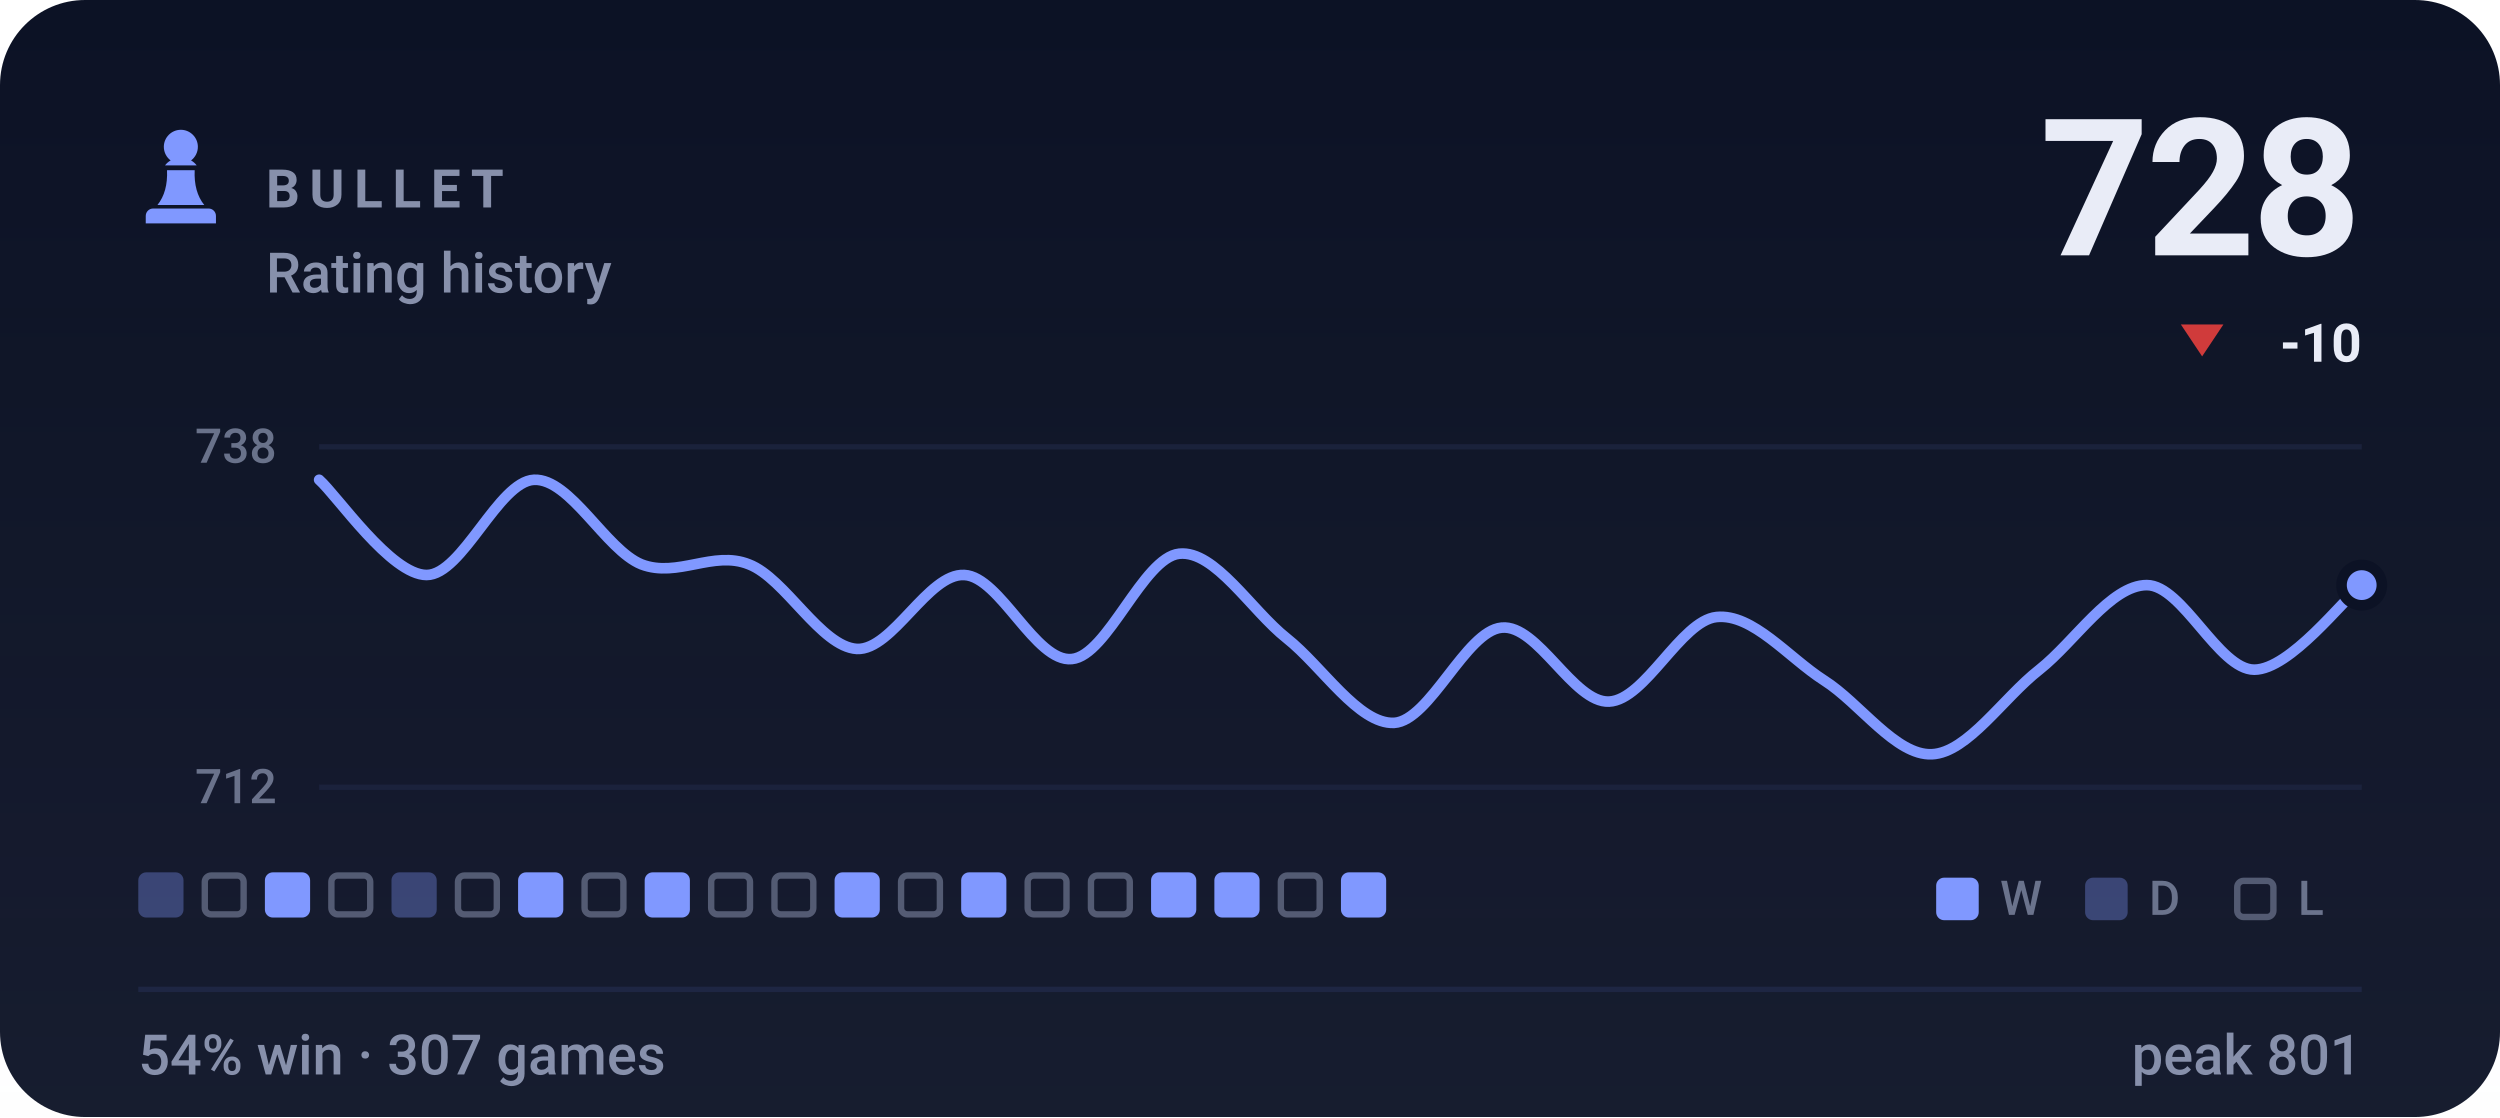
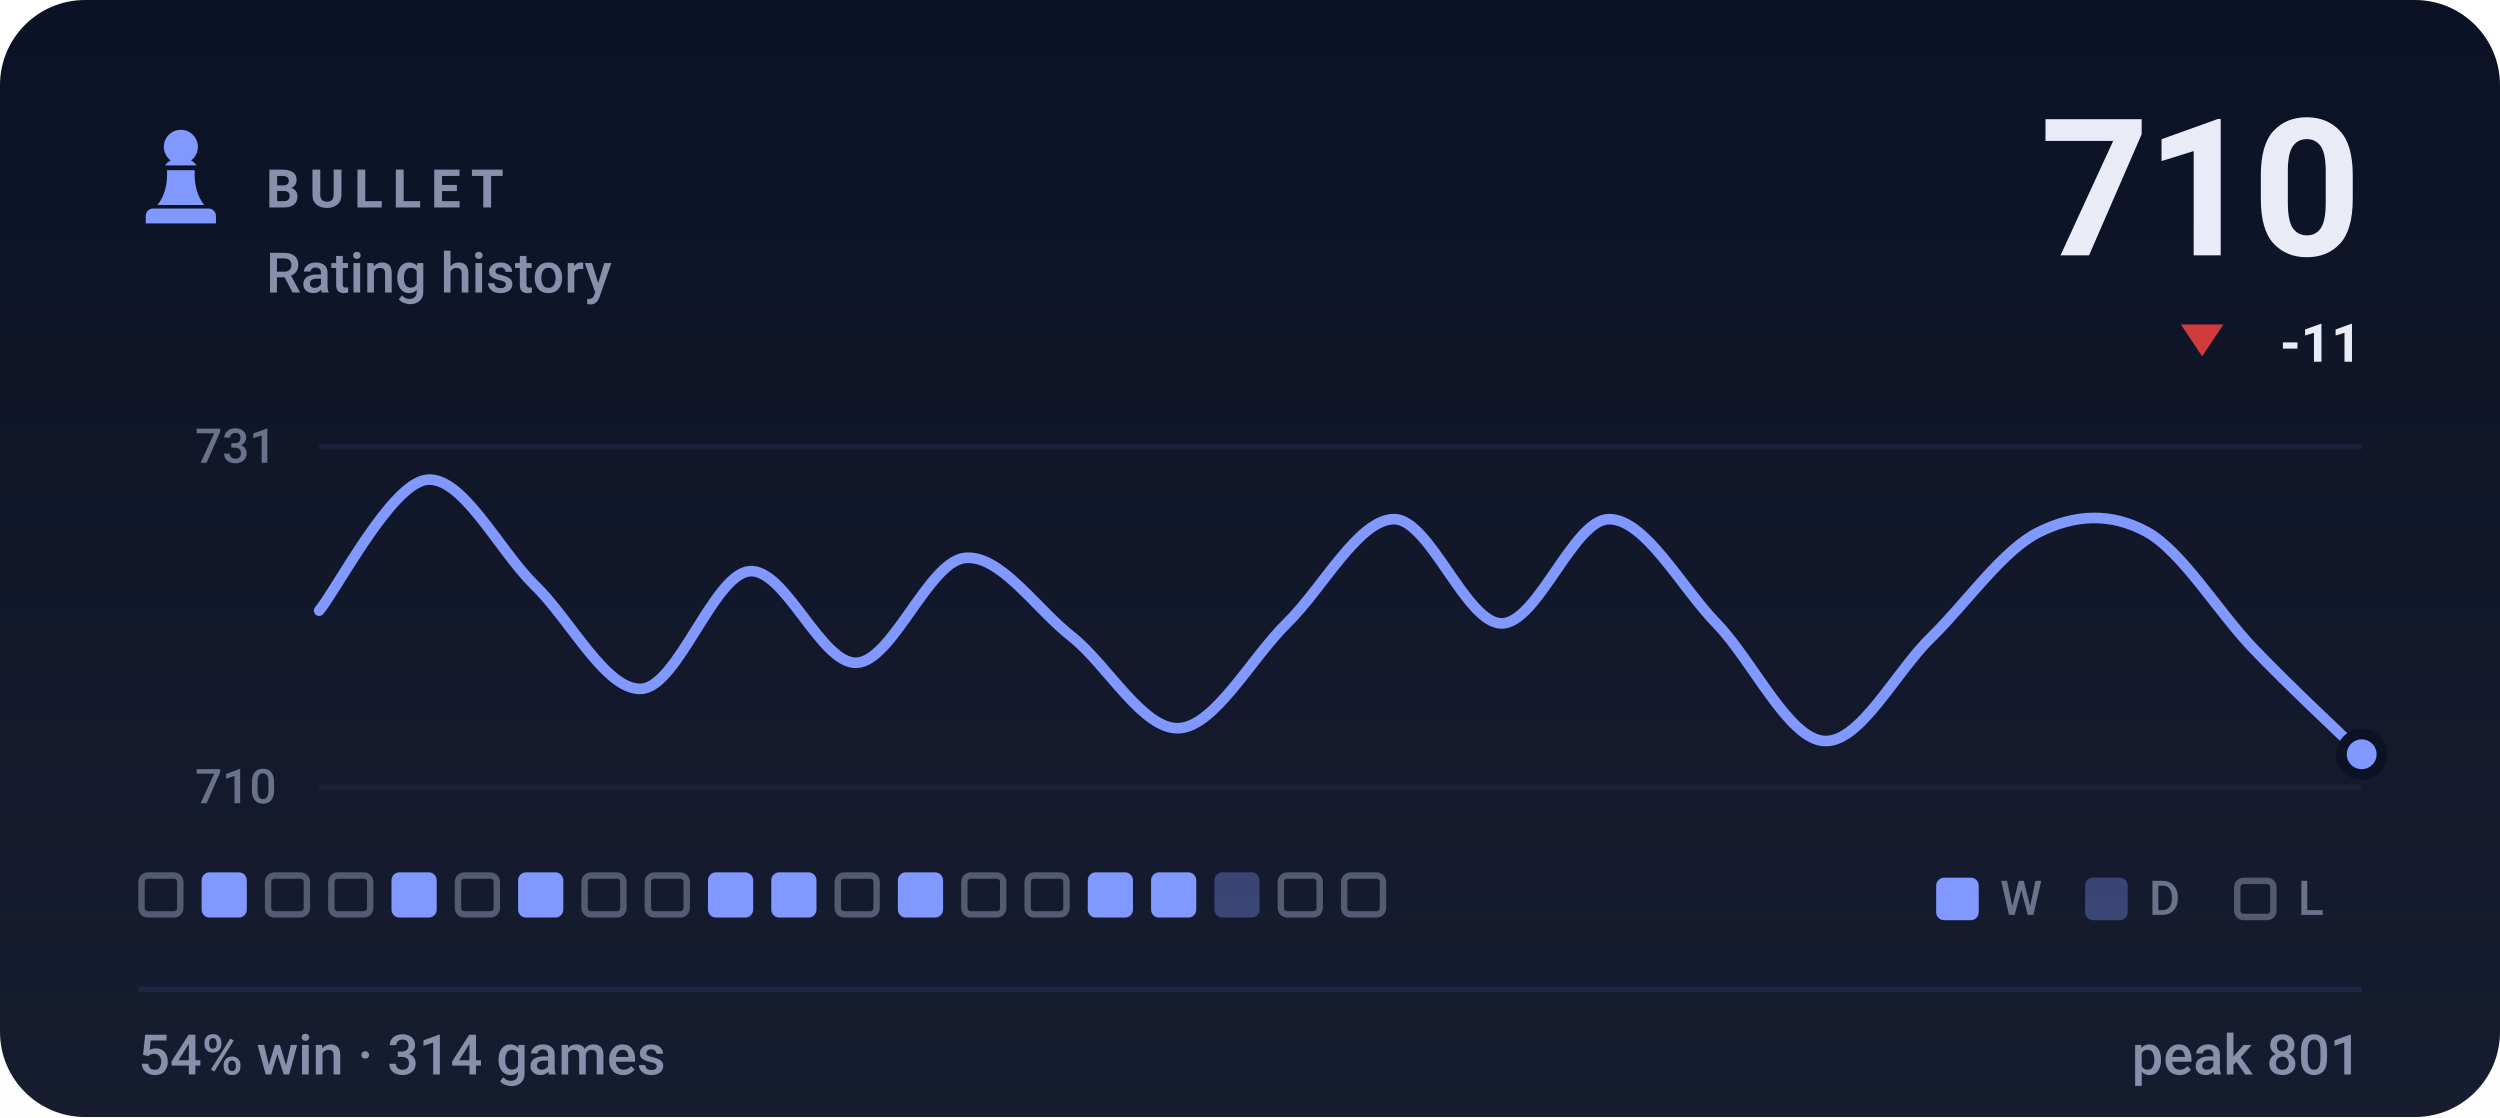
- <svg xmlns="http://www.w3.org/2000/svg" viewBox="0 0 470 210" width="470" height="210" role="img" aria-label="BULLET rating history, currently 728, 54% win rate over 307 games">
+ <svg xmlns="http://www.w3.org/2000/svg" viewBox="0 0 470 210" width="470" height="210" role="img" aria-label="BULLET rating history, currently 710, 54% win rate over 314 games">
  <style>svg{font-family:-apple-system,BlinkMacSystemFont,'Segoe UI',Roboto,'Helvetica Neue',Arial,sans-serif}text{fill:#e9ecf7;white-space:pre}.bg{fill:#0c1225}.acc{fill:#8098ff}.win{fill:#1baf7a}.draw{fill:#8b8f96}.loss{fill:#d03b3b}.lbl{font-size:10px;font-weight:600;letter-spacing:.18em;fill:#8790ab}.cap{font-size:10.5px;font-weight:500;fill:#8790ab}.num{font-family:-apple-system,BlinkMacSystemFont,'Segoe UI',Roboto,'Helvetica Neue',Arial,sans-serif;font-weight:700;letter-spacing:-.02em}.tick{font-size:9px;font-weight:500;fill:#8790ab;opacity:.75}.dl{font-size:10px;font-weight:600}.rule{stroke:#1e2643;stroke-width:1;fill:none}.grid{stroke:#1e2643;stroke-width:1;fill:none;opacity:.7}.ln{fill:none;stroke:#8098ff;stroke-width:2;stroke-linecap:round;stroke-linejoin:round}.ring{stroke:#0c1225;stroke-width:2}.hollow{fill:none;stroke-width:1.5}.sq{fill:#e9ecf7;opacity:.035}</style>
  <rect class="bg" width="470" height="210" rx="16" />
  <defs>
    <linearGradient id="gp" x1="0" y1="0" x2="0" y2="1">
      <stop offset="0" stop-color="#e9ecf7" stop-opacity="0" />
      <stop offset="1" stop-color="#e9ecf7" stop-opacity=".05" />
    </linearGradient>
  </defs>
  <rect width="470" height="210" fill="url(#gp)" />
  <g class="acc" transform="translate(24.0,22.8) scale(0.2)">
    <path d="M50 8c-8.8 0-16 7.2-16 16 0 5.2 2.5 9.9 6.4 12.8-2.1 1.2-3.9 2.8-5.3 4.7h29.8c-1.4-1.9-3.2-3.5-5.3-4.7C63.5 33.9 66 29.2 66 24c0-8.8-7.2-16-16-16zM37 46c.6 13.6-2.4 24.5-9 32.7h44c-6.6-8.2-9.6-19.1-9-32.7H37zM24 82h52c3.9 0 7 3.1 7 7v7H17v-7c0-3.9 3.1-7 7-7z" />
  </g>
  <text class="lbl" x="50" y="39">BULLET</text>
  <text class="cap" x="50" y="55">Rating history</text>
-   <text class="num" x="444" y="48" text-anchor="end" style="font-size:36px">728</text>
+   <text class="num" x="444" y="48" text-anchor="end" style="font-size:36px">710</text>
  <path fill="#d03b3b" d="M414 67L418 61H410Z" />
-   <text class="dl" x="444" y="68" text-anchor="end" fill="#d03b3b">-10</text>
+   <text class="dl" x="444" y="68" text-anchor="end" fill="#d03b3b">-11</text>
  <line class="grid" x1="60" y1="84" x2="444" y2="84" />
  <line class="grid" x1="60" y1="148" x2="444" y2="148" />
-   <text class="tick" x="52" y="87" text-anchor="end">738</text>
-   <text class="tick" x="52" y="151" text-anchor="end">712</text>
-   <path class="ln" d="M60.0 90.2C63.4 93.2 73.5 108.1 80.2 108.1C86.9 108.1 93.7 90.5 100.4 90.2C107.2 89.9 113.9 103.4 120.6 106.1C127.4 108.7 134.1 103.4 140.8 106.1C147.6 108.7 154.3 121.6 161.1 122.0C167.8 122.3 174.5 107.7 181.3 108.1C188.0 108.4 194.7 124.6 201.5 123.9C208.2 123.3 214.9 104.8 221.7 104.1C228.4 103.4 235.2 114.7 241.9 120.0C248.6 125.3 255.4 136.2 262.1 135.9C268.8 135.5 275.6 118.6 282.3 118.0C289.1 117.3 295.8 132.2 302.5 131.9C309.3 131.6 316.0 116.7 322.7 116.0C329.5 115.3 336.2 123.6 342.9 127.9C349.7 132.2 356.4 142.1 363.2 141.8C369.9 141.5 376.6 131.2 383.4 125.9C390.1 120.6 396.8 110.0 403.6 110.0C410.3 110.0 417.1 125.9 423.8 125.9C430.5 125.9 440.6 112.7 444.0 110.0" />
-   <circle class="acc ring" cx="444.0" cy="110.0" r="3.8" />
-   <rect x="26.0" y="164" width="8.5" height="8.5" rx="1.5" fill="#8098ff" opacity=".34" />
-   <rect x="38.5" y="164.6" width="7.3" height="7.3" rx="1.2" fill="none" stroke="#8790ab" stroke-width="1.2" opacity=".55" />
-   <rect x="49.8" y="164" width="8.5" height="8.5" rx="1.5" fill="#8098ff" />
+   <text class="tick" x="52" y="87" text-anchor="end">731</text>
+   <text class="tick" x="52" y="151" text-anchor="end">710</text>
+   <path class="ln" d="M60.0 114.8C63.4 110.7 73.5 91.0 80.2 90.2C86.9 89.4 93.7 103.3 100.4 109.9C107.2 116.4 113.9 129.9 120.6 129.5C127.4 129.1 134.1 108.2 140.8 107.4C147.6 106.6 154.3 125.0 161.1 124.6C167.8 124.2 174.5 105.8 181.3 104.9C188.0 104.1 194.7 114.4 201.5 119.7C208.2 125.0 214.9 137.3 221.7 136.9C228.4 136.5 235.2 123.8 241.9 117.2C248.6 110.7 255.4 97.6 262.1 97.6C268.8 97.6 275.6 117.2 282.3 117.2C289.1 117.2 295.8 97.6 302.5 97.6C309.3 97.6 316.0 110.3 322.7 117.2C329.5 124.2 336.2 138.9 342.9 139.3C349.7 139.8 356.4 126.2 363.2 119.7C369.9 113.1 376.6 103.3 383.4 100.0C390.1 96.7 396.8 96.3 403.6 100.0C410.3 103.7 417.1 115.2 423.8 122.1C430.5 129.1 440.6 138.5 444.0 141.8" />
+   <circle class="acc ring" cx="444.0" cy="141.8" r="3.8" />
+   <rect x="26.6" y="164.6" width="7.3" height="7.3" rx="1.2" fill="none" stroke="#8790ab" stroke-width="1.2" opacity=".55" />
+   <rect x="37.9" y="164" width="8.5" height="8.5" rx="1.5" fill="#8098ff" />
+   <rect x="50.4" y="164.6" width="7.3" height="7.3" rx="1.2" fill="none" stroke="#8790ab" stroke-width="1.2" opacity=".55" />
  <rect x="62.3" y="164.6" width="7.3" height="7.3" rx="1.2" fill="none" stroke="#8790ab" stroke-width="1.2" opacity=".55" />
-   <rect x="73.6" y="164" width="8.5" height="8.5" rx="1.5" fill="#8098ff" opacity=".34" />
+   <rect x="73.6" y="164" width="8.5" height="8.5" rx="1.5" fill="#8098ff" />
  <rect x="86.1" y="164.6" width="7.3" height="7.3" rx="1.2" fill="none" stroke="#8790ab" stroke-width="1.2" opacity=".55" />
  <rect x="97.4" y="164" width="8.5" height="8.5" rx="1.5" fill="#8098ff" />
  <rect x="109.9" y="164.6" width="7.3" height="7.3" rx="1.2" fill="none" stroke="#8790ab" stroke-width="1.2" opacity=".55" />
-   <rect x="121.2" y="164" width="8.5" height="8.5" rx="1.5" fill="#8098ff" />
-   <rect x="133.7" y="164.6" width="7.3" height="7.3" rx="1.2" fill="none" stroke="#8790ab" stroke-width="1.2" opacity=".55" />
-   <rect x="145.6" y="164.6" width="7.3" height="7.3" rx="1.2" fill="none" stroke="#8790ab" stroke-width="1.2" opacity=".55" />
-   <rect x="156.9" y="164" width="8.5" height="8.5" rx="1.5" fill="#8098ff" />
-   <rect x="169.4" y="164.6" width="7.3" height="7.3" rx="1.2" fill="none" stroke="#8790ab" stroke-width="1.2" opacity=".55" />
-   <rect x="180.7" y="164" width="8.5" height="8.5" rx="1.5" fill="#8098ff" />
+   <rect x="121.8" y="164.6" width="7.3" height="7.3" rx="1.2" fill="none" stroke="#8790ab" stroke-width="1.2" opacity=".55" />
+   <rect x="133.1" y="164" width="8.5" height="8.5" rx="1.5" fill="#8098ff" />
+   <rect x="145.0" y="164" width="8.5" height="8.5" rx="1.5" fill="#8098ff" />
+   <rect x="157.5" y="164.6" width="7.3" height="7.3" rx="1.2" fill="none" stroke="#8790ab" stroke-width="1.2" opacity=".55" />
+   <rect x="168.8" y="164" width="8.5" height="8.5" rx="1.5" fill="#8098ff" />
+   <rect x="181.3" y="164.6" width="7.3" height="7.3" rx="1.2" fill="none" stroke="#8790ab" stroke-width="1.2" opacity=".55" />
  <rect x="193.2" y="164.6" width="7.3" height="7.3" rx="1.2" fill="none" stroke="#8790ab" stroke-width="1.2" opacity=".55" />
-   <rect x="205.1" y="164.6" width="7.3" height="7.3" rx="1.2" fill="none" stroke="#8790ab" stroke-width="1.2" opacity=".55" />
+   <rect x="204.5" y="164" width="8.5" height="8.5" rx="1.5" fill="#8098ff" />
  <rect x="216.4" y="164" width="8.5" height="8.5" rx="1.5" fill="#8098ff" />
-   <rect x="228.3" y="164" width="8.5" height="8.5" rx="1.5" fill="#8098ff" />
+   <rect x="228.3" y="164" width="8.5" height="8.5" rx="1.5" fill="#8098ff" opacity=".34" />
  <rect x="240.8" y="164.6" width="7.3" height="7.3" rx="1.2" fill="none" stroke="#8790ab" stroke-width="1.2" opacity=".55" />
-   <rect x="252.1" y="164" width="8.5" height="8.5" rx="1.5" fill="#8098ff" />
+   <rect x="252.7" y="164.6" width="7.3" height="7.3" rx="1.2" fill="none" stroke="#8790ab" stroke-width="1.2" opacity=".55" />
  <rect x="364" y="165" width="8" height="8" rx="1.5" fill="#8098ff" />
  <text class="tick" x="376" y="172">W</text>
  <rect x="392" y="165" width="8" height="8" rx="1.5" fill="#8098ff" opacity=".34" />
  <text class="tick" x="404" y="172">D</text>
  <rect x="420.6" y="165.6" width="6.8" height="6.8" rx="1.2" fill="none" stroke="#8790ab" stroke-width="1.2" opacity=".55" />
  <text class="tick" x="432" y="172">L</text>
  <line class="rule" x1="26" y1="186" x2="444" y2="186" />
-   <text class="cap" x="26" y="202">54% win · 307 games</text>
+   <text class="cap" x="26" y="202">54% win · 314 games</text>
  <text class="cap" x="444" y="202" text-anchor="end">peak 801</text>
</svg>
